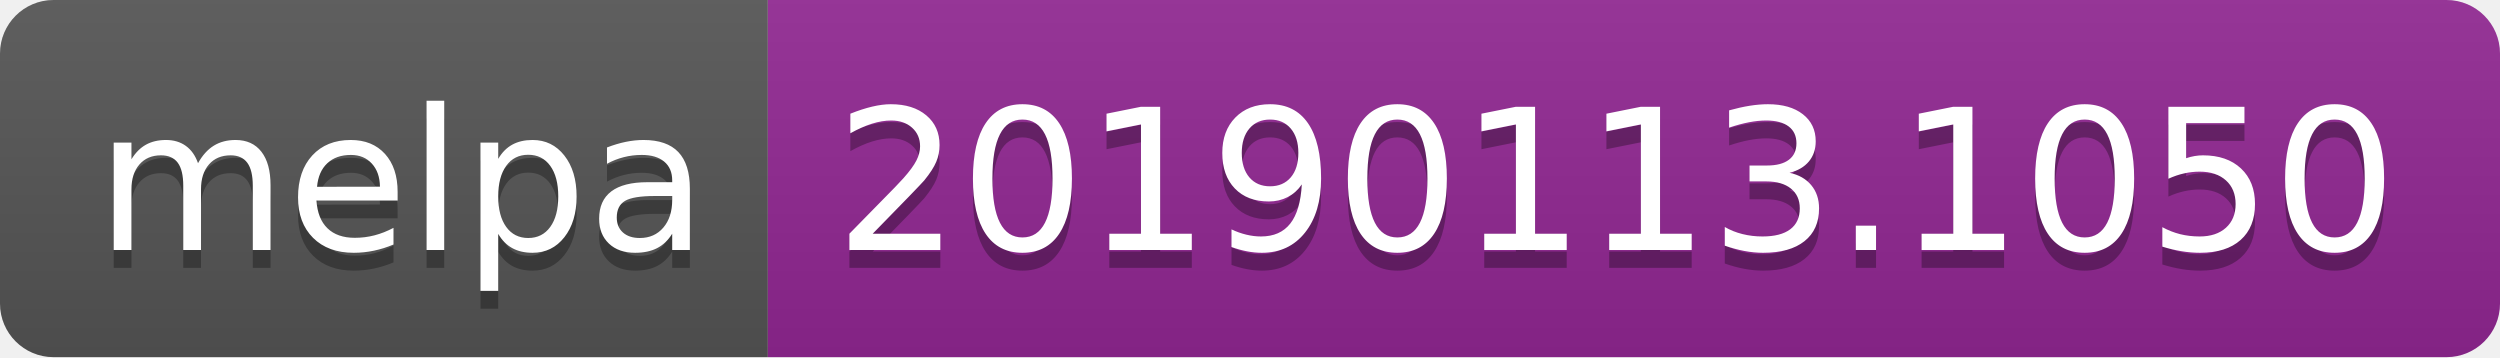
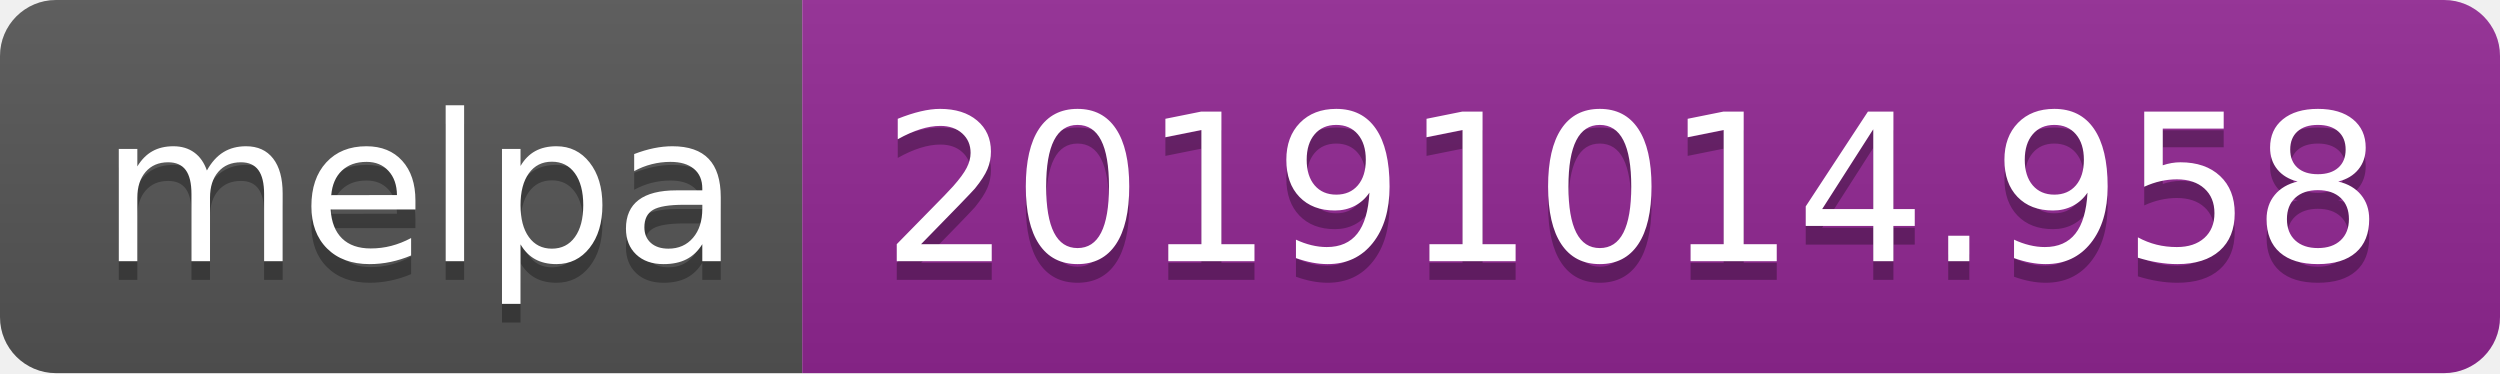
- <svg xmlns="http://www.w3.org/2000/svg" width="140" height="20">
+ <svg xmlns="http://www.w3.org/2000/svg" width="134" height="20">
  <linearGradient id="b" x2="0" y2="100%">
    <stop offset="0" stop-color="#bbb" stop-opacity=".1" />
    <stop offset="1" stop-opacity=".1" />
  </linearGradient>
  <clipPath id="a">
-     <rect width="140" height="20" rx="3" fill="#fff" />
+     <rect width="134" height="20" rx="3" fill="#fff" />
  </clipPath>
  <g clip-path="url(#a)">
    <path fill="#555" d="M0 0h43v20H0z" />
-     <path fill="#922793" d="M43 0h97v20H43z" />
-     <path fill="url(#b)" d="M0 0h140v20H0z" />
+     <path fill="#922793" d="M43 0h91v20H43z" />
+     <path fill="url(#b)" d="M0 0h134v20H0z" />
  </g>
  <g fill="#fff" text-anchor="middle" font-family="DejaVu Sans,Verdana,Geneva,sans-serif" font-size="110">
    <text x="225" y="150" fill="#010101" fill-opacity=".3" transform="scale(.1)" textLength="330">melpa</text>
    <text x="225" y="140" transform="scale(.1)" textLength="330">melpa</text>
-     <text x="905" y="150" fill="#010101" fill-opacity=".3" transform="scale(.1)" textLength="870">20190113.1050</text>
-     <text x="905" y="140" transform="scale(.1)" textLength="870">20190113.1050</text>
+     <text x="875" y="150" fill="#010101" fill-opacity=".3" transform="scale(.1)" textLength="810">20191014.958</text>
+     <text x="875" y="140" transform="scale(.1)" textLength="810">20191014.958</text>
  </g>
</svg>
